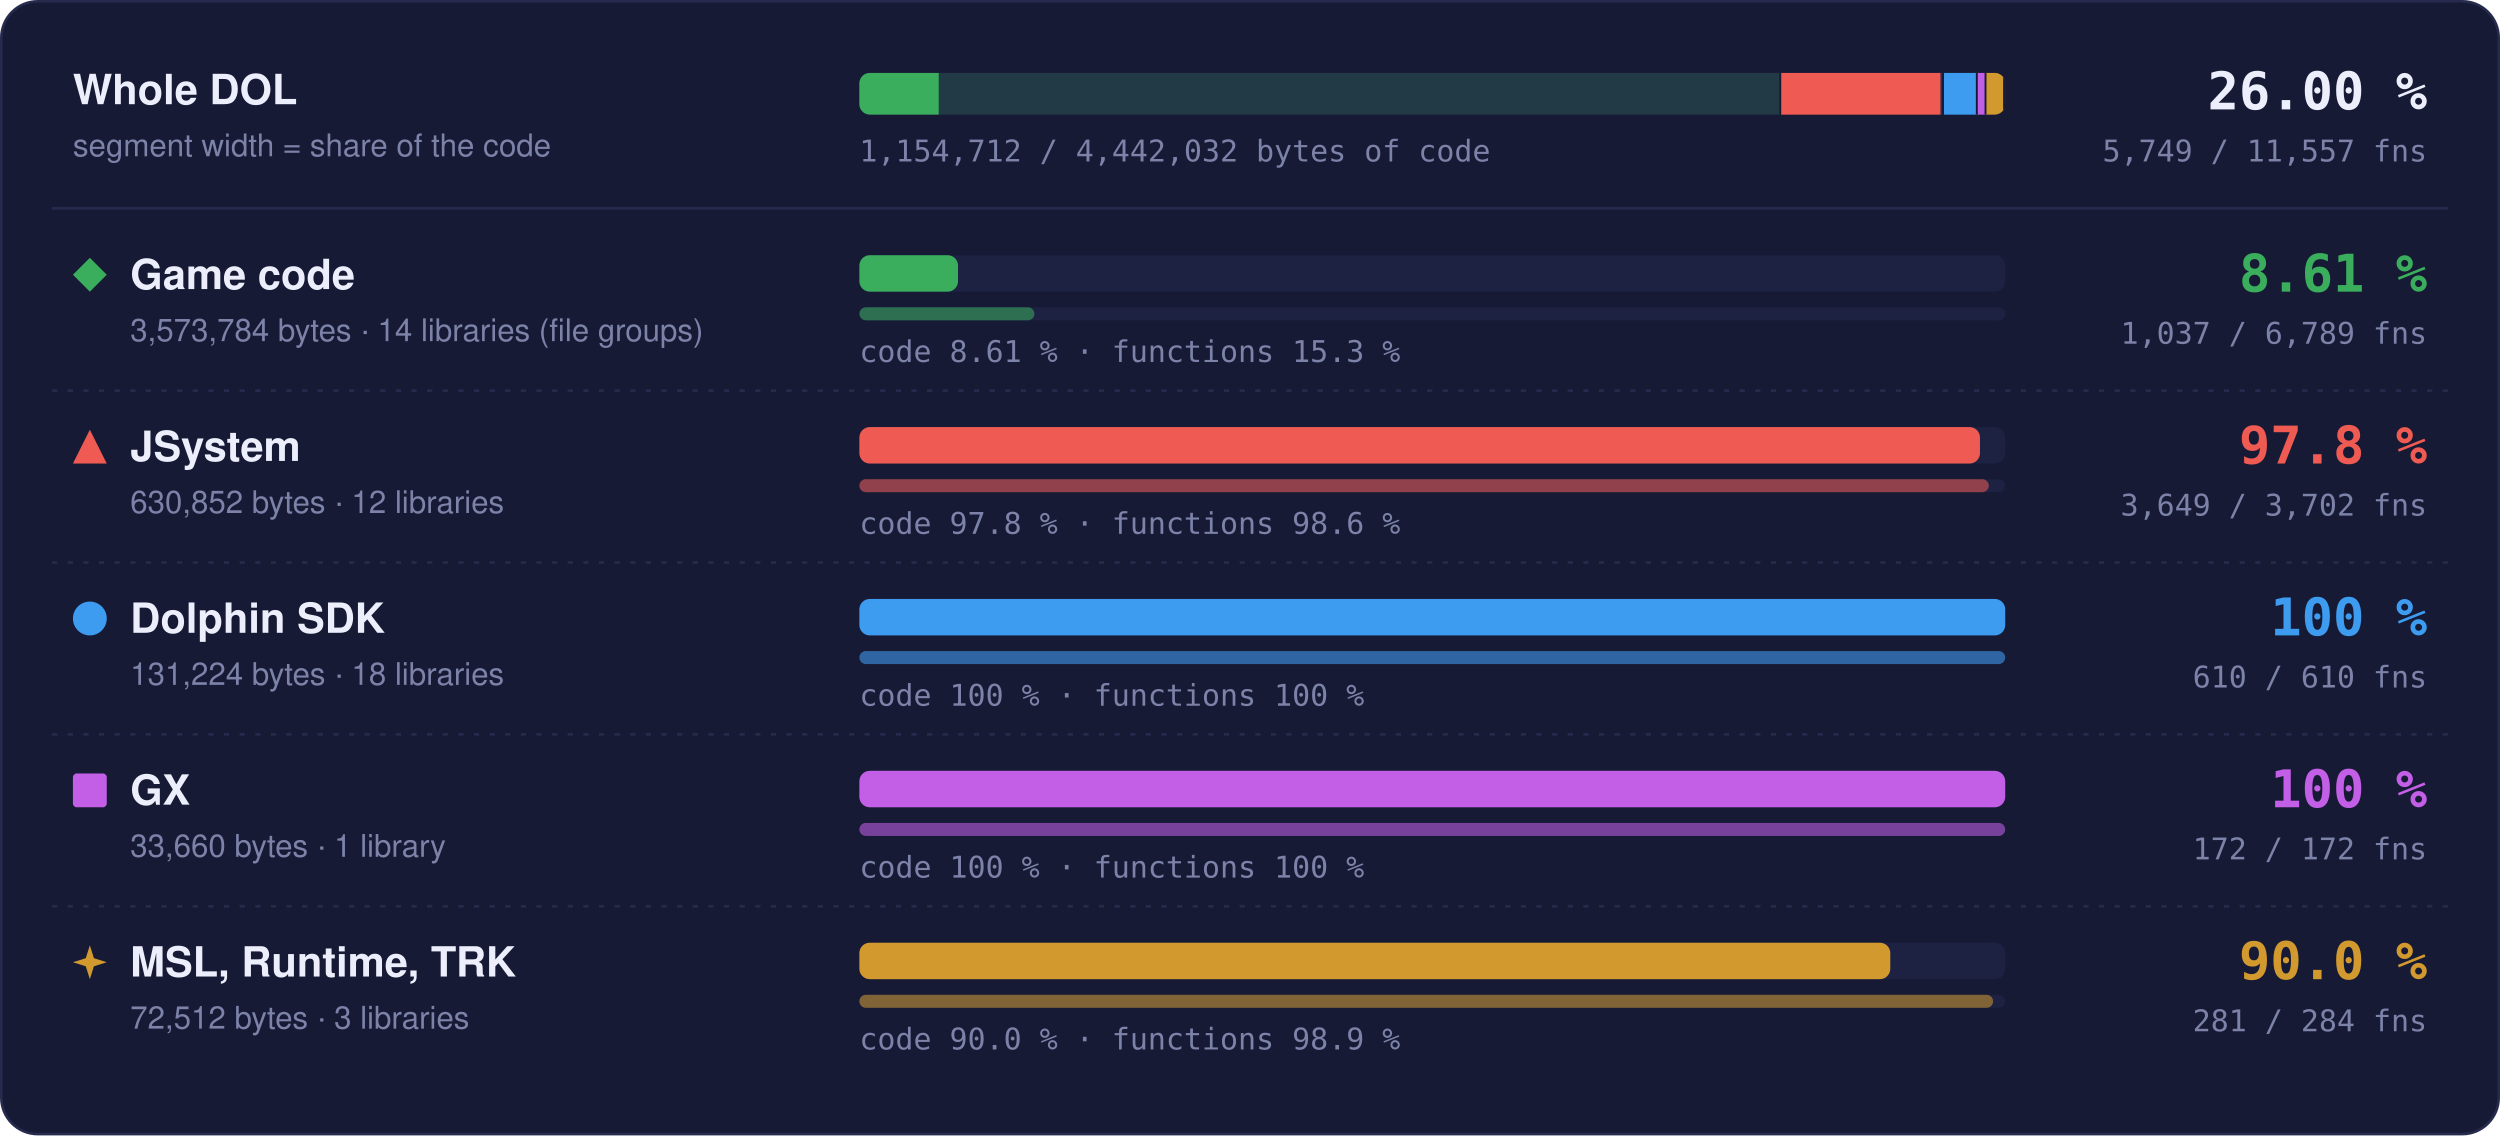
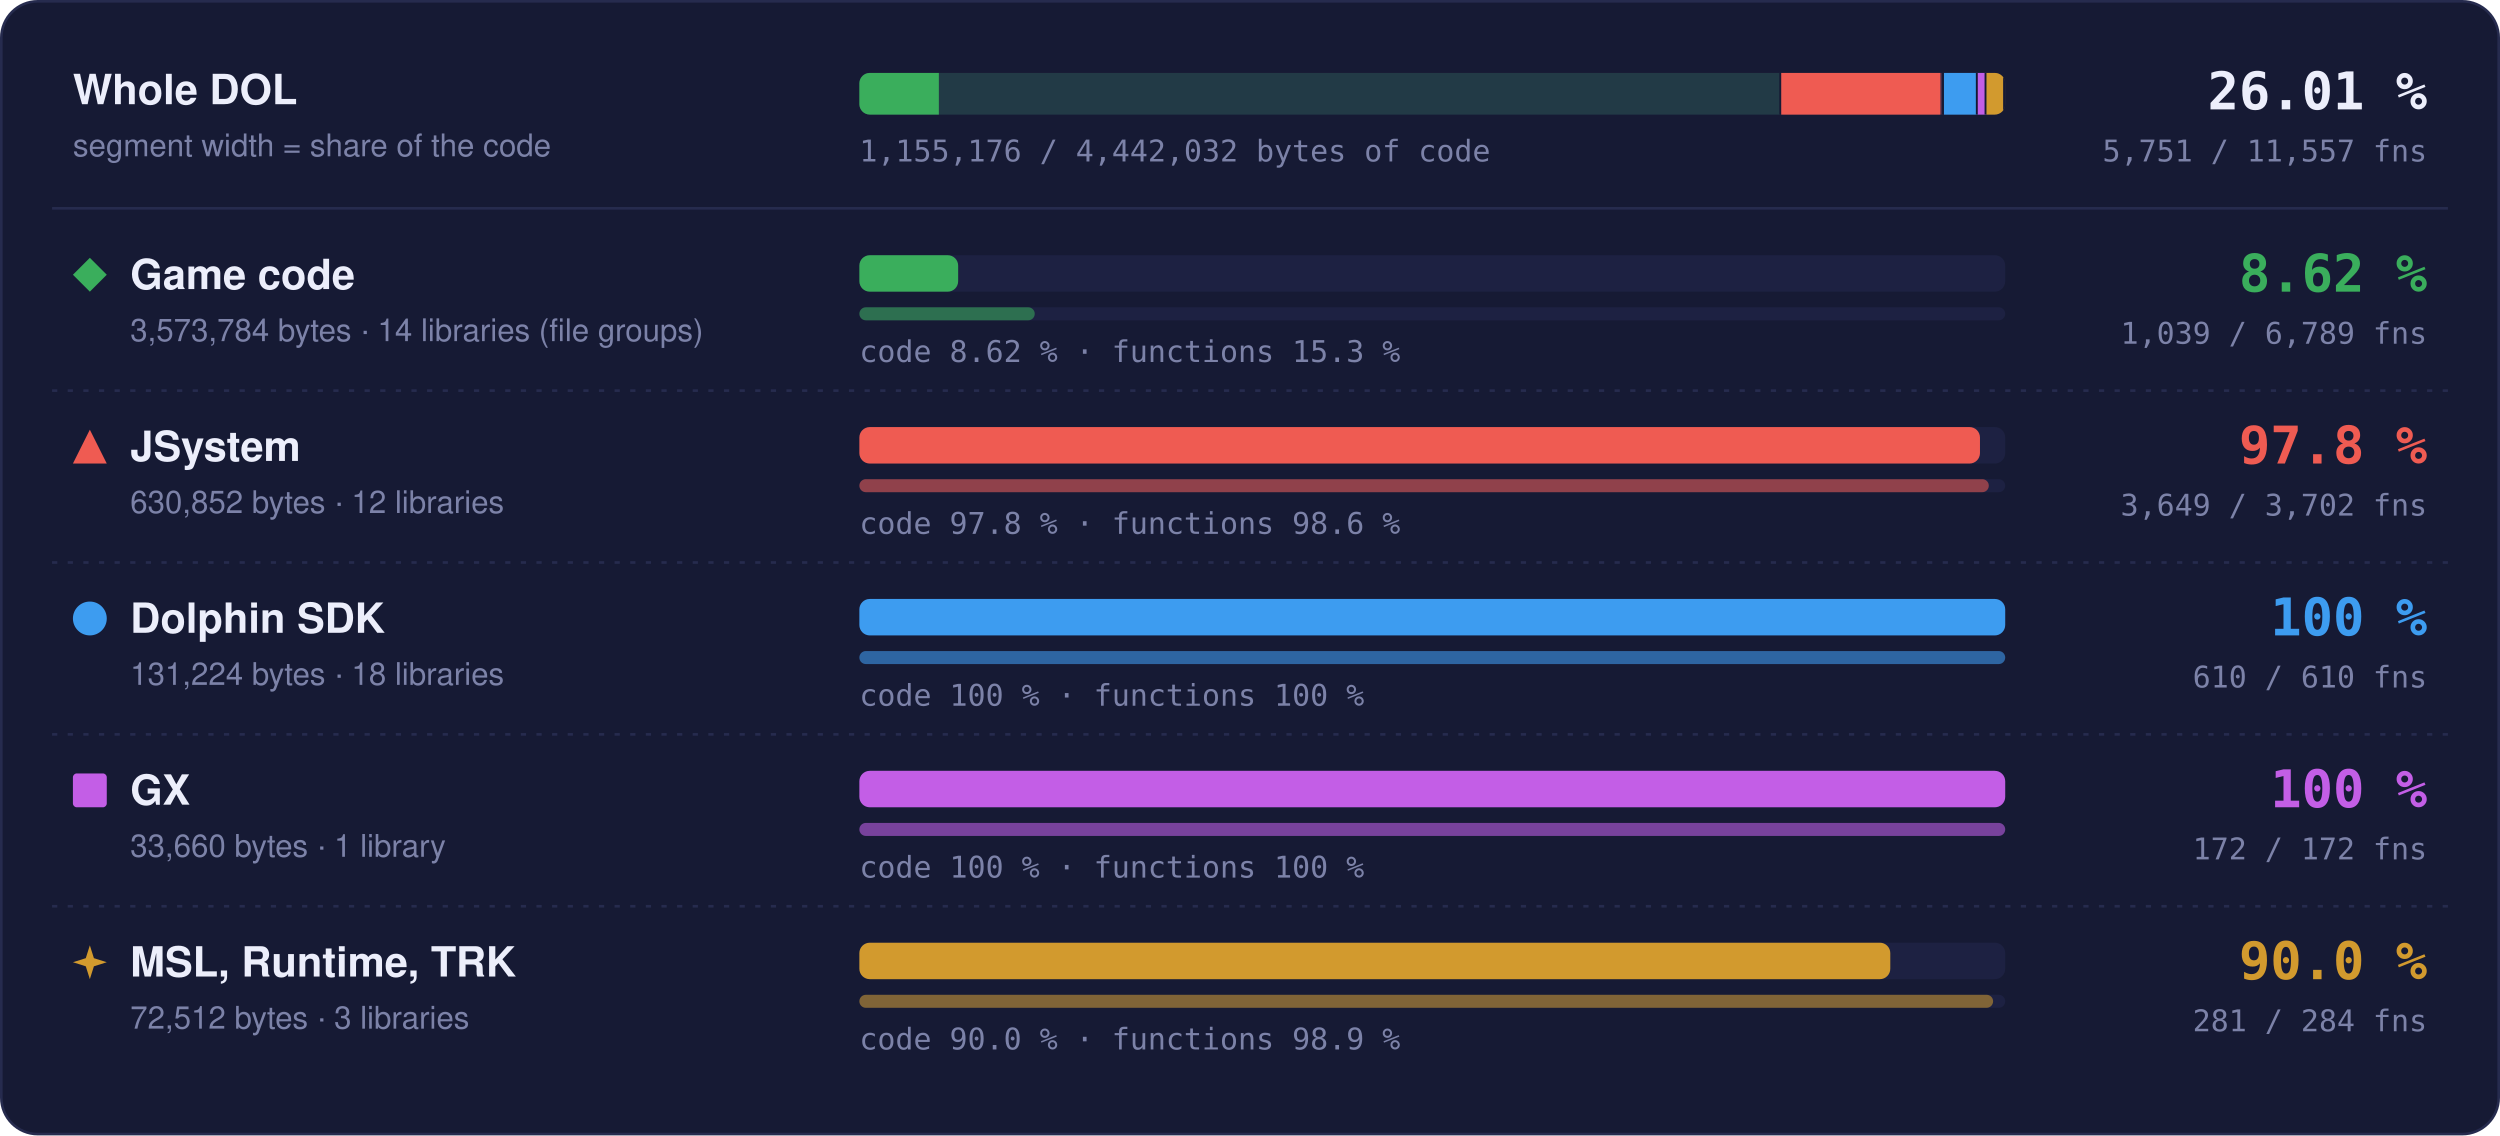
- <svg xmlns="http://www.w3.org/2000/svg" width="960" height="436" viewBox="0 0 960 436" role="img" aria-label="Matched code and functions per region: Game code 8.61 % of code, 1037 of 6789 functions; JSystem 97.8 % of code, 3649 of 3702 functions; Dolphin SDK 100 % of code, 610 of 610 functions; GX 100 % of code, 172 of 172 functions; MSL, Runtime, TRK 90.0 % of code, 281 of 284 functions">
+ <svg xmlns="http://www.w3.org/2000/svg" width="960" height="436" viewBox="0 0 960 436" role="img" aria-label="Matched code and functions per region: Game code 8.62 % of code, 1039 of 6789 functions; JSystem 97.8 % of code, 3649 of 3702 functions; Dolphin SDK 100 % of code, 610 of 610 functions; GX 100 % of code, 172 of 172 functions; MSL, Runtime, TRK 90.0 % of code, 281 of 284 functions">
  <style>text { font-family: -apple-system, BlinkMacSystemFont, 'Segoe UI', Helvetica, Arial, sans-serif; } .mono { font-family: ui-monospace, SFMono-Regular, 'SF Mono', Menlo, Consolas, monospace; } .grow { transform-box: fill-box; transform-origin: 0 50%; animation: grow 1.4s cubic-bezier(.2,.8,.2,1) both; } @keyframes grow { from { transform: scaleX(0); } } @media (prefers-reduced-motion: reduce) { * { animation: none !important; } }</style>
  <rect x="0.5" y="0.5" width="959" height="435" rx="14" fill="#161a34" stroke="#262b4e" />
  <text x="28" y="40" font-size="16" font-weight="700" fill="#eceefb">Whole DOL</text>
  <text x="28" y="60" font-size="12" fill="#7c82a8">segment width = share of the code</text>
  <rect x="330" y="28" width="440" height="16" rx="4" fill="#1d2142" />
  <clipPath id="wb">
    <rect x="330" y="28" width="440" height="16" rx="4" />
  </clipPath>
  <g clip-path="url(#wb)">
    <rect x="330.00" y="28" width="354.00" height="16" fill="#3aae5c" fill-opacity="0.18" />
-     <rect class="grow" x="330.00" y="28" width="30.47" height="16" fill="#3aae5c" />
+     <rect class="grow" x="330.00" y="28" width="30.52" height="16" fill="#3aae5c" />
    <rect x="683.25" y="28" width="1.5" height="16" fill="#161a34" />
    <rect x="684.00" y="28" width="62.49" height="16" fill="#ef5b52" fill-opacity="0.18" />
    <rect class="grow" x="684.00" y="28" width="61.11" height="16" fill="#ef5b52" />
    <rect x="745.74" y="28" width="1.5" height="16" fill="#161a34" />
    <rect x="746.49" y="28" width="13.00" height="16" fill="#3d9cf0" fill-opacity="0.18" />
    <rect class="grow" x="746.49" y="28" width="13.00" height="16" fill="#3d9cf0" />
    <rect x="758.73" y="28" width="1.5" height="16" fill="#161a34" />
    <rect x="759.48" y="28" width="3.33" height="16" fill="#c35ee6" fill-opacity="0.18" />
    <rect class="grow" x="759.48" y="28" width="3.33" height="16" fill="#c35ee6" />
    <rect x="762.07" y="28" width="1.5" height="16" fill="#161a34" />
    <rect x="762.82" y="28" width="7.18" height="16" fill="#d29a2e" fill-opacity="0.18" />
    <rect class="grow" x="762.82" y="28" width="6.46" height="16" fill="#d29a2e" />
    <rect x="769.25" y="28" width="1.5" height="16" fill="#161a34" />
  </g>
-   <text x="932" y="42" text-anchor="end" class="mono" font-size="20" font-weight="700" fill="#eceefb">26.00 %</text>
-   <text x="932" y="62" text-anchor="end" class="mono" font-size="11.5" fill="#7c82a8">5,749 / 11,557 fns</text>
-   <text x="330" y="62" class="mono" font-size="11.5" fill="#7c82a8">1,154,712 / 4,442,032 bytes of code</text>
+   <text x="932" y="42" text-anchor="end" class="mono" font-size="20" font-weight="700" fill="#eceefb">26.01 %</text>
+   <text x="932" y="62" text-anchor="end" class="mono" font-size="11.5" fill="#7c82a8">5,751 / 11,557 fns</text>
+   <text x="330" y="62" class="mono" font-size="11.5" fill="#7c82a8">1,155,176 / 4,442,032 bytes of code</text>
  <line x1="20" x2="940" y1="80" y2="80" stroke="#262b4e" />
  <g fill="#3aae5c">
    <path d="M34.5 99L41 105.5L34.5 112L28 105.5Z" />
  </g>
  <text x="50" y="111" font-size="16" font-weight="700" fill="#eceefb">Game code</text>
  <text x="50" y="131" font-size="12" fill="#7c82a8">3,573,784 bytes · 14 libraries (file groups)</text>
  <rect x="330" y="98" width="440" height="14" rx="4" fill="#1d2142" />
-   <rect class="grow" style="animation-delay:0.0s" x="330" y="98" width="37.88" height="14" rx="4" fill="#3aae5c" />
+   <rect class="grow" style="animation-delay:0.0s" x="330" y="98" width="37.93" height="14" rx="4" fill="#3aae5c" />
  <rect x="330" y="118" width="440" height="5" rx="2.5" fill="#1d2142" />
-   <rect class="grow" style="animation-delay:0.2s" x="330" y="118" width="67.21" height="5" rx="2.5" fill="#3aae5c" fill-opacity="0.55" />
-   <text x="330" y="139" class="mono" font-size="11.5" fill="#7c82a8">code 8.61 % · functions 15.3 %</text>
-   <text x="932" y="112" text-anchor="end" class="mono" font-size="20" font-weight="700" fill="#3aae5c">8.61 %</text>
-   <text x="932" y="132" text-anchor="end" class="mono" font-size="11.5" fill="#7c82a8">1,037 / 6,789 fns</text>
+   <rect class="grow" style="animation-delay:0.2s" x="330" y="118" width="67.34" height="5" rx="2.5" fill="#3aae5c" fill-opacity="0.55" />
+   <text x="330" y="139" class="mono" font-size="11.5" fill="#7c82a8">code 8.62 % · functions 15.3 %</text>
+   <text x="932" y="112" text-anchor="end" class="mono" font-size="20" font-weight="700" fill="#3aae5c">8.62 %</text>
+   <text x="932" y="132" text-anchor="end" class="mono" font-size="11.5" fill="#7c82a8">1,039 / 6,789 fns</text>
  <line x1="20" x2="940" y1="150" y2="150" stroke="#262b4e" stroke-dasharray="2 4" />
  <g fill="#ef5b52">
    <path d="M34.5 165L41 178L28 178Z" />
  </g>
  <text x="50" y="177" font-size="16" font-weight="700" fill="#eceefb">JSystem</text>
  <text x="50" y="197" font-size="12" fill="#7c82a8">630,852 bytes · 12 libraries</text>
  <rect x="330" y="164" width="440" height="14" rx="4" fill="#1d2142" />
  <rect class="grow" style="animation-delay:0.1s" x="330" y="164" width="430.31" height="14" rx="4" fill="#ef5b52" />
  <rect x="330" y="184" width="440" height="5" rx="2.5" fill="#1d2142" />
  <rect class="grow" style="animation-delay:0.3s" x="330" y="184" width="433.70" height="5" rx="2.5" fill="#ef5b52" fill-opacity="0.55" />
  <text x="330" y="205" class="mono" font-size="11.5" fill="#7c82a8">code 97.8 % · functions 98.6 %</text>
  <text x="932" y="178" text-anchor="end" class="mono" font-size="20" font-weight="700" fill="#ef5b52">97.8 %</text>
  <text x="932" y="198" text-anchor="end" class="mono" font-size="11.5" fill="#7c82a8">3,649 / 3,702 fns</text>
  <line x1="20" x2="940" y1="216" y2="216" stroke="#262b4e" stroke-dasharray="2 4" />
  <g fill="#3d9cf0">
    <circle cx="34.5" cy="237.5" r="6.5" />
  </g>
  <text x="50" y="243" font-size="16" font-weight="700" fill="#eceefb">Dolphin SDK</text>
  <text x="50" y="263" font-size="12" fill="#7c82a8">131,224 bytes · 18 libraries</text>
  <rect x="330" y="230" width="440" height="14" rx="4" fill="#1d2142" />
  <rect class="grow" style="animation-delay:0.2s" x="330" y="230" width="440.00" height="14" rx="4" fill="#3d9cf0" />
  <rect x="330" y="250" width="440" height="5" rx="2.5" fill="#1d2142" />
  <rect class="grow" style="animation-delay:0.4s" x="330" y="250" width="440.00" height="5" rx="2.5" fill="#3d9cf0" fill-opacity="0.55" />
  <text x="330" y="271" class="mono" font-size="11.5" fill="#7c82a8">code 100 % · functions 100 %</text>
  <text x="932" y="244" text-anchor="end" class="mono" font-size="20" font-weight="700" fill="#3d9cf0">100 %</text>
  <text x="932" y="264" text-anchor="end" class="mono" font-size="11.5" fill="#7c82a8">610 / 610 fns</text>
  <line x1="20" x2="940" y1="282" y2="282" stroke="#262b4e" stroke-dasharray="2 4" />
  <g fill="#c35ee6">
    <rect x="28" y="297" width="13" height="13" rx="1.5" />
  </g>
  <text x="50" y="309" font-size="16" font-weight="700" fill="#eceefb">GX</text>
  <text x="50" y="329" font-size="12" fill="#7c82a8">33,660 bytes · 1 library</text>
  <rect x="330" y="296" width="440" height="14" rx="4" fill="#1d2142" />
  <rect class="grow" style="animation-delay:0.3s" x="330" y="296" width="440.00" height="14" rx="4" fill="#c35ee6" />
  <rect x="330" y="316" width="440" height="5" rx="2.5" fill="#1d2142" />
  <rect class="grow" style="animation-delay:0.5s" x="330" y="316" width="440.00" height="5" rx="2.5" fill="#c35ee6" fill-opacity="0.55" />
  <text x="330" y="337" class="mono" font-size="11.5" fill="#7c82a8">code 100 % · functions 100 %</text>
  <text x="932" y="310" text-anchor="end" class="mono" font-size="20" font-weight="700" fill="#c35ee6">100 %</text>
  <text x="932" y="330" text-anchor="end" class="mono" font-size="11.5" fill="#7c82a8">172 / 172 fns</text>
  <line x1="20" x2="940" y1="348" y2="348" stroke="#262b4e" stroke-dasharray="2 4" />
  <g fill="#d29a2e">
    <path d="M34.5 363L36.06 367.94L41 369.5L36.06 371.06L34.5 376L32.94 371.06L28 369.5L32.94 367.94Z" />
  </g>
  <text x="50" y="375" font-size="16" font-weight="700" fill="#eceefb">MSL, Runtime, TRK</text>
  <text x="50" y="395" font-size="12" fill="#7c82a8">72,512 bytes · 3 libraries</text>
  <rect x="330" y="362" width="440" height="14" rx="4" fill="#1d2142" />
  <rect class="grow" style="animation-delay:0.4s" x="330" y="362" width="395.87" height="14" rx="4" fill="#d29a2e" />
  <rect x="330" y="382" width="440" height="5" rx="2.5" fill="#1d2142" />
  <rect class="grow" style="animation-delay:0.6s" x="330" y="382" width="435.35" height="5" rx="2.5" fill="#d29a2e" fill-opacity="0.55" />
  <text x="330" y="403" class="mono" font-size="11.5" fill="#7c82a8">code 90.0 % · functions 98.9 %</text>
  <text x="932" y="376" text-anchor="end" class="mono" font-size="20" font-weight="700" fill="#d29a2e">90.0 %</text>
  <text x="932" y="396" text-anchor="end" class="mono" font-size="11.5" fill="#7c82a8">281 / 284 fns</text>
</svg>
